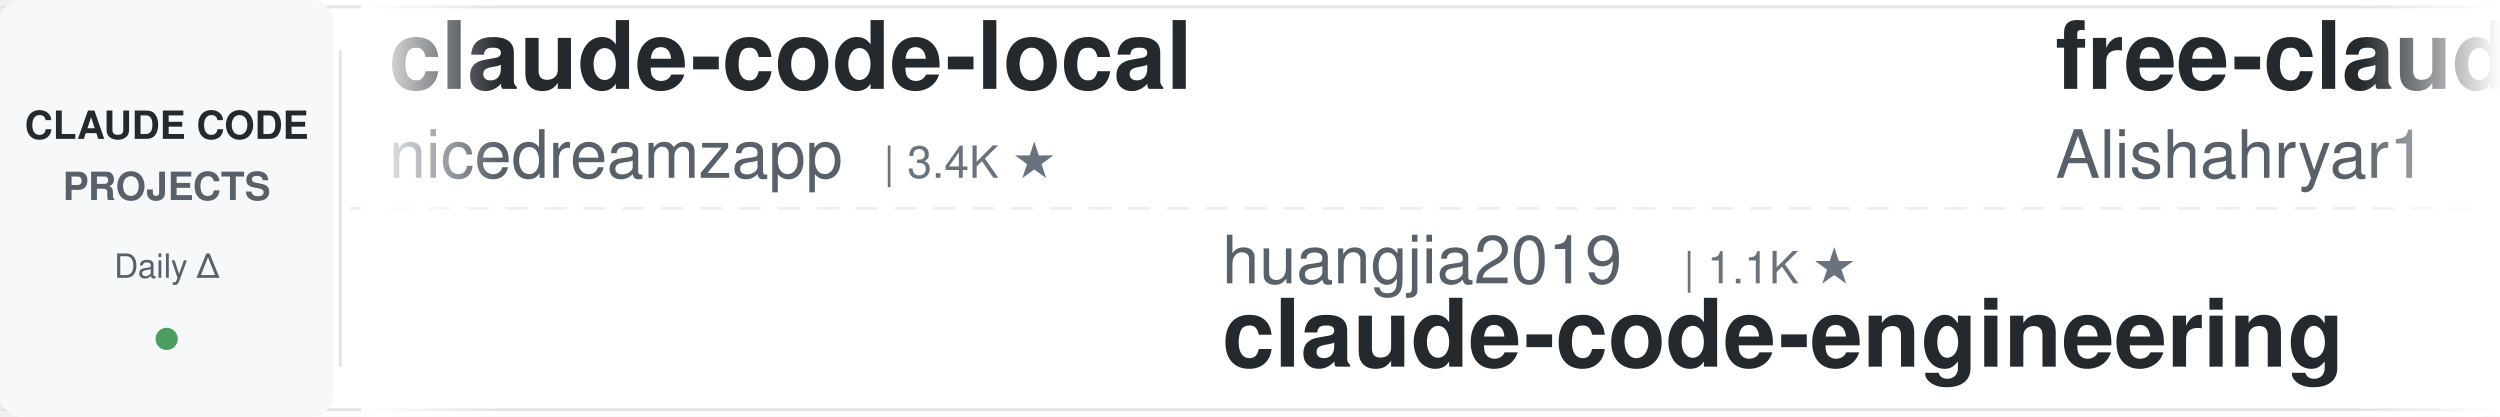
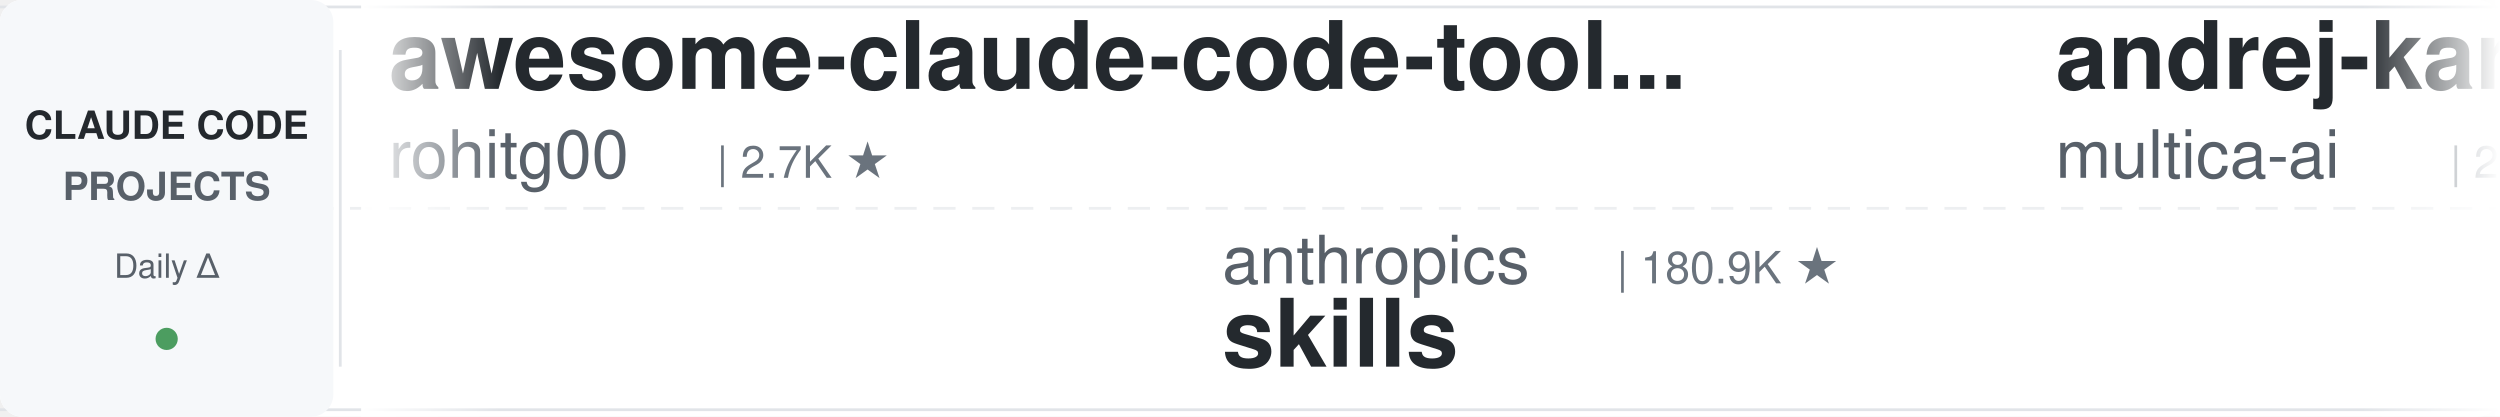
<svg xmlns="http://www.w3.org/2000/svg" width="900" height="150">
  <defs>
    <linearGradient id="leftFade" x1="0%" y1="0%" x2="100%" y2="0%">
      <stop offset="0%" style="stop-color:#ffffff;stop-opacity:1" />
      <stop offset="100%" style="stop-color:#ffffff;stop-opacity:0" />
    </linearGradient>
    <linearGradient id="rightFade" x1="0%" y1="0%" x2="100%" y2="0%">
      <stop offset="0%" style="stop-color:#ffffff;stop-opacity:0" />
      <stop offset="100%" style="stop-color:#ffffff;stop-opacity:1" />
    </linearGradient>
  </defs>
  <rect width="900" height="150" fill="#ffffff" rx="8" />
  <rect x="0" y="2" width="900" height="1" fill="#e1e4e8" />
  <rect x="0" y="147" width="900" height="1" fill="#e1e4e8" />
  <line x1="0" y1="75" x2="900" y2="75" stroke="#e1e4e8" stroke-width="1" stroke-dasharray="8 6" opacity="0.6" />
  <rect x="0" y="0" width="120" height="150" fill="#f6f8fa" rx="8" />
  <text x="60" y="50" font-family="-apple-system, BlinkMacSystemFont, 'Segoe UI', Helvetica, Arial, sans-serif" font-size="14" font-weight="600" fill="#24292e" text-anchor="middle">CLAUDE CODE</text>
  <text x="60" y="72" font-family="-apple-system, BlinkMacSystemFont, 'Segoe UI', Helvetica, Arial, sans-serif" font-size="14" font-weight="600" fill="#586069" text-anchor="middle">PROJECTS</text>
  <text x="60" y="100" font-family="-apple-system, BlinkMacSystemFont, 'Segoe UI', Helvetica, Arial, sans-serif" font-size="12" font-weight="500" fill="#586069" text-anchor="middle">Daily Δ</text>
  <circle cx="60" cy="122" r="4" fill="#22863a" opacity="0.8" />
  <rect x="122" y="18" width="1" height="114" fill="#e1e4e8" />
  <clipPath id="tickerClip">
    <rect x="130" y="0" width="770" height="150" />
  </clipPath>
  <g clip-path="url(#tickerClip)">
    <g id="tickerItems">
      <animateTransform attributeName="transform" attributeType="XML" type="translate" from="0 0" to="-3000 0" dur="54s" repeatCount="indefinite" />
      <g transform="translate(0, 0)">
-         <text x="140" y="32" font-family="-apple-system, BlinkMacSystemFont, 'Segoe UI', Helvetica, Arial, sans-serif" font-size="34" font-weight="600" fill="#24292e">claude-code-local</text>
-         <text x="140" y="64" font-family="-apple-system, BlinkMacSystemFont, 'Segoe UI', Helvetica, Arial, sans-serif" font-size="24" font-weight="400" fill="#586069">nicedreamzapp</text>
-         <text x="318" y="64" font-family="-apple-system, BlinkMacSystemFont, 'Segoe UI', Helvetica, Arial, sans-serif" font-size="16" font-weight="500" fill="#6a737d">| 3.4K ★</text>
+         <text x="140" y="32" font-family="-apple-system, BlinkMacSystemFont, 'Segoe UI', Helvetica, Arial, sans-serif" font-size="34" font-weight="600" fill="#24292e">awesome-claude-code-tool...</text>
+         <text x="140" y="64" font-family="-apple-system, BlinkMacSystemFont, 'Segoe UI', Helvetica, Arial, sans-serif" font-size="24" font-weight="400" fill="#586069">rohitg00</text>
+         <text x="258" y="64" font-family="-apple-system, BlinkMacSystemFont, 'Segoe UI', Helvetica, Arial, sans-serif" font-size="16" font-weight="500" fill="#6a737d">| 2.7K ★</text>
      </g>
      <g transform="translate(300, 0)">
-         <text x="140" y="102" font-family="-apple-system, BlinkMacSystemFont, 'Segoe UI', Helvetica, Arial, sans-serif" font-size="24" font-weight="400" fill="#586069">huangjia2019</text>
-         <text x="306" y="102" font-family="-apple-system, BlinkMacSystemFont, 'Segoe UI', Helvetica, Arial, sans-serif" font-size="16" font-weight="500" fill="#6a737d">| 1.1K ★</text>
-         <text x="140" y="132" font-family="-apple-system, BlinkMacSystemFont, 'Segoe UI', Helvetica, Arial, sans-serif" font-size="34" font-weight="600" fill="#24292e">claude-code-engineering</text>
+         <text x="140" y="102" font-family="-apple-system, BlinkMacSystemFont, 'Segoe UI', Helvetica, Arial, sans-serif" font-size="24" font-weight="400" fill="#586069">anthropics</text>
+         <text x="282" y="102" font-family="-apple-system, BlinkMacSystemFont, 'Segoe UI', Helvetica, Arial, sans-serif" font-size="16" font-weight="500" fill="#6a737d">| 180.9K ★</text>
+         <text x="140" y="132" font-family="-apple-system, BlinkMacSystemFont, 'Segoe UI', Helvetica, Arial, sans-serif" font-size="34" font-weight="600" fill="#24292e">skills</text>
      </g>
      <g transform="translate(600, 0)">
-         <text x="140" y="32" font-family="-apple-system, BlinkMacSystemFont, 'Segoe UI', Helvetica, Arial, sans-serif" font-size="34" font-weight="600" fill="#24292e">free-claude-code</text>
-         <text x="140" y="64" font-family="-apple-system, BlinkMacSystemFont, 'Segoe UI', Helvetica, Arial, sans-serif" font-size="24" font-weight="400" fill="#586069">Alishahryar1</text>
-         <text x="306" y="64" font-family="-apple-system, BlinkMacSystemFont, 'Segoe UI', Helvetica, Arial, sans-serif" font-size="16" font-weight="500" fill="#6a737d">| 60.2K ★</text>
+         <text x="140" y="32" font-family="-apple-system, BlinkMacSystemFont, 'Segoe UI', Helvetica, Arial, sans-serif" font-size="34" font-weight="600" fill="#24292e">andrej-karpathy-skills</text>
+         <text x="140" y="64" font-family="-apple-system, BlinkMacSystemFont, 'Segoe UI', Helvetica, Arial, sans-serif" font-size="24" font-weight="400" fill="#586069">multica-ai</text>
+         <text x="282" y="64" font-family="-apple-system, BlinkMacSystemFont, 'Segoe UI', Helvetica, Arial, sans-serif" font-size="16" font-weight="500" fill="#6a737d">| 219.5K ★</text>
      </g>
      <g transform="translate(900, 0)">
-         <text x="140" y="102" font-family="-apple-system, BlinkMacSystemFont, 'Segoe UI', Helvetica, Arial, sans-serif" font-size="24" font-weight="400" fill="#586069">ding113</text>
-         <text x="246" y="102" font-family="-apple-system, BlinkMacSystemFont, 'Segoe UI', Helvetica, Arial, sans-serif" font-size="16" font-weight="500" fill="#6a737d">| 3.4K ★</text>
-         <text x="140" y="132" font-family="-apple-system, BlinkMacSystemFont, 'Segoe UI', Helvetica, Arial, sans-serif" font-size="34" font-weight="600" fill="#24292e">claude-code-hub</text>
+         <text x="140" y="102" font-family="-apple-system, BlinkMacSystemFont, 'Segoe UI', Helvetica, Arial, sans-serif" font-size="24" font-weight="400" fill="#586069">alejandrobalderas</text>
+         <text x="366" y="102" font-family="-apple-system, BlinkMacSystemFont, 'Segoe UI', Helvetica, Arial, sans-serif" font-size="16" font-weight="500" fill="#6a737d">| 3.0K ★</text>
+         <text x="140" y="132" font-family="-apple-system, BlinkMacSystemFont, 'Segoe UI', Helvetica, Arial, sans-serif" font-size="34" font-weight="600" fill="#24292e">claude-code-from-source</text>
      </g>
      <g transform="translate(1200, 0)">
-         <text x="140" y="32" font-family="-apple-system, BlinkMacSystemFont, 'Segoe UI', Helvetica, Arial, sans-serif" font-size="34" font-weight="600" fill="#24292e">claude-code-workflows</text>
-         <text x="140" y="64" font-family="-apple-system, BlinkMacSystemFont, 'Segoe UI', Helvetica, Arial, sans-serif" font-size="24" font-weight="400" fill="#586069">OneRedOak</text>
-         <text x="270" y="64" font-family="-apple-system, BlinkMacSystemFont, 'Segoe UI', Helvetica, Arial, sans-serif" font-size="16" font-weight="500" fill="#6a737d">| 3.9K ★</text>
+         <text x="140" y="32" font-family="-apple-system, BlinkMacSystemFont, 'Segoe UI', Helvetica, Arial, sans-serif" font-size="34" font-weight="600" fill="#24292e">claude-code-reverse</text>
+         <text x="140" y="64" font-family="-apple-system, BlinkMacSystemFont, 'Segoe UI', Helvetica, Arial, sans-serif" font-size="24" font-weight="400" fill="#586069">Yuyz0112</text>
+         <text x="258" y="64" font-family="-apple-system, BlinkMacSystemFont, 'Segoe UI', Helvetica, Arial, sans-serif" font-size="16" font-weight="500" fill="#6a737d">| 2.4K ★</text>
      </g>
      <g transform="translate(1500, 0)">
-         <text x="140" y="102" font-family="-apple-system, BlinkMacSystemFont, 'Segoe UI', Helvetica, Arial, sans-serif" font-size="24" font-weight="400" fill="#586069">diet103</text>
-         <text x="246" y="102" font-family="-apple-system, BlinkMacSystemFont, 'Segoe UI', Helvetica, Arial, sans-serif" font-size="16" font-weight="500" fill="#6a737d">| 10.0K ★</text>
-         <text x="140" y="132" font-family="-apple-system, BlinkMacSystemFont, 'Segoe UI', Helvetica, Arial, sans-serif" font-size="34" font-weight="600" fill="#24292e">claude-code-infrastructu...</text>
+         <text x="140" y="102" font-family="-apple-system, BlinkMacSystemFont, 'Segoe UI', Helvetica, Arial, sans-serif" font-size="24" font-weight="400" fill="#586069">hangsman</text>
+         <text x="258" y="102" font-family="-apple-system, BlinkMacSystemFont, 'Segoe UI', Helvetica, Arial, sans-serif" font-size="16" font-weight="500" fill="#6a737d">| 797 ★</text>
+         <text x="140" y="132" font-family="-apple-system, BlinkMacSystemFont, 'Segoe UI', Helvetica, Arial, sans-serif" font-size="34" font-weight="600" fill="#24292e">claude-code-source</text>
      </g>
      <g transform="translate(1800, 0)">
-         <text x="140" y="32" font-family="-apple-system, BlinkMacSystemFont, 'Segoe UI', Helvetica, Arial, sans-serif" font-size="34" font-weight="600" fill="#24292e">Auto-claude-code-researc...</text>
-         <text x="140" y="64" font-family="-apple-system, BlinkMacSystemFont, 'Segoe UI', Helvetica, Arial, sans-serif" font-size="24" font-weight="400" fill="#586069">wanshuiyin</text>
-         <text x="282" y="64" font-family="-apple-system, BlinkMacSystemFont, 'Segoe UI', Helvetica, Arial, sans-serif" font-size="16" font-weight="500" fill="#6a737d">| 17.4K ★</text>
+         <text x="140" y="32" font-family="-apple-system, BlinkMacSystemFont, 'Segoe UI', Helvetica, Arial, sans-serif" font-size="34" font-weight="600" fill="#24292e">edmunds-claude-code</text>
+         <text x="140" y="64" font-family="-apple-system, BlinkMacSystemFont, 'Segoe UI', Helvetica, Arial, sans-serif" font-size="24" font-weight="400" fill="#586069">edmund-io</text>
+         <text x="270" y="64" font-family="-apple-system, BlinkMacSystemFont, 'Segoe UI', Helvetica, Arial, sans-serif" font-size="16" font-weight="500" fill="#6a737d">| 1.5K ★</text>
      </g>
      <g transform="translate(2100, 0)">
-         <text x="140" y="102" font-family="-apple-system, BlinkMacSystemFont, 'Segoe UI', Helvetica, Arial, sans-serif" font-size="24" font-weight="400" fill="#586069">feiskyer</text>
-         <text x="258" y="102" font-family="-apple-system, BlinkMacSystemFont, 'Segoe UI', Helvetica, Arial, sans-serif" font-size="16" font-weight="500" fill="#6a737d">| 1.7K ★</text>
-         <text x="140" y="132" font-family="-apple-system, BlinkMacSystemFont, 'Segoe UI', Helvetica, Arial, sans-serif" font-size="34" font-weight="600" fill="#24292e">claude-code-settings</text>
+         <text x="140" y="102" font-family="-apple-system, BlinkMacSystemFont, 'Segoe UI', Helvetica, Arial, sans-serif" font-size="24" font-weight="400" fill="#586069">asgeirtj</text>
+         <text x="258" y="102" font-family="-apple-system, BlinkMacSystemFont, 'Segoe UI', Helvetica, Arial, sans-serif" font-size="16" font-weight="500" fill="#6a737d">| 69.6K ★</text>
+         <text x="140" y="132" font-family="-apple-system, BlinkMacSystemFont, 'Segoe UI', Helvetica, Arial, sans-serif" font-size="34" font-weight="600" fill="#24292e">system_prompts_leaks</text>
      </g>
      <g transform="translate(2400, 0)">
-         <text x="140" y="32" font-family="-apple-system, BlinkMacSystemFont, 'Segoe UI', Helvetica, Arial, sans-serif" font-size="34" font-weight="600" fill="#24292e">claude-code-cli</text>
-         <text x="140" y="64" font-family="-apple-system, BlinkMacSystemFont, 'Segoe UI', Helvetica, Arial, sans-serif" font-size="24" font-weight="400" fill="#586069">huangserva</text>
-         <text x="282" y="64" font-family="-apple-system, BlinkMacSystemFont, 'Segoe UI', Helvetica, Arial, sans-serif" font-size="16" font-weight="500" fill="#6a737d">| 629 ★</text>
+         <text x="140" y="32" font-family="-apple-system, BlinkMacSystemFont, 'Segoe UI', Helvetica, Arial, sans-serif" font-size="34" font-weight="600" fill="#24292e">pi-vs-claude-code</text>
+         <text x="140" y="64" font-family="-apple-system, BlinkMacSystemFont, 'Segoe UI', Helvetica, Arial, sans-serif" font-size="24" font-weight="400" fill="#586069">disler</text>
+         <text x="234" y="64" font-family="-apple-system, BlinkMacSystemFont, 'Segoe UI', Helvetica, Arial, sans-serif" font-size="16" font-weight="500" fill="#6a737d">| 1.7K ★</text>
      </g>
      <g transform="translate(2700, 0)">
-         <text x="140" y="102" font-family="-apple-system, BlinkMacSystemFont, 'Segoe UI', Helvetica, Arial, sans-serif" font-size="24" font-weight="400" fill="#586069">VoltAgent</text>
-         <text x="270" y="102" font-family="-apple-system, BlinkMacSystemFont, 'Segoe UI', Helvetica, Arial, sans-serif" font-size="16" font-weight="500" fill="#6a737d">| 25.7K ★</text>
-         <text x="140" y="132" font-family="-apple-system, BlinkMacSystemFont, 'Segoe UI', Helvetica, Arial, sans-serif" font-size="34" font-weight="600" fill="#24292e">awesome-claude-code-suba...</text>
+         <text x="140" y="102" font-family="-apple-system, BlinkMacSystemFont, 'Segoe UI', Helvetica, Arial, sans-serif" font-size="24" font-weight="400" fill="#586069">VILA-Lab</text>
+         <text x="258" y="102" font-family="-apple-system, BlinkMacSystemFont, 'Segoe UI', Helvetica, Arial, sans-serif" font-size="16" font-weight="500" fill="#6a737d">| 2.2K ★</text>
+         <text x="140" y="132" font-family="-apple-system, BlinkMacSystemFont, 'Segoe UI', Helvetica, Arial, sans-serif" font-size="34" font-weight="600" fill="#24292e">Dive-into-Claude-Code</text>
      </g>
      <g transform="translate(3000, 0)">
-         <text x="140" y="32" font-family="-apple-system, BlinkMacSystemFont, 'Segoe UI', Helvetica, Arial, sans-serif" font-size="34" font-weight="600" fill="#24292e">claude-code-local</text>
-         <text x="140" y="64" font-family="-apple-system, BlinkMacSystemFont, 'Segoe UI', Helvetica, Arial, sans-serif" font-size="24" font-weight="400" fill="#586069">nicedreamzapp</text>
-         <text x="318" y="64" font-family="-apple-system, BlinkMacSystemFont, 'Segoe UI', Helvetica, Arial, sans-serif" font-size="16" font-weight="500" fill="#6a737d">| 3.4K ★</text>
+         <text x="140" y="32" font-family="-apple-system, BlinkMacSystemFont, 'Segoe UI', Helvetica, Arial, sans-serif" font-size="34" font-weight="600" fill="#24292e">awesome-claude-code-tool...</text>
+         <text x="140" y="64" font-family="-apple-system, BlinkMacSystemFont, 'Segoe UI', Helvetica, Arial, sans-serif" font-size="24" font-weight="400" fill="#586069">rohitg00</text>
+         <text x="258" y="64" font-family="-apple-system, BlinkMacSystemFont, 'Segoe UI', Helvetica, Arial, sans-serif" font-size="16" font-weight="500" fill="#6a737d">| 2.7K ★</text>
      </g>
      <g transform="translate(3300, 0)">
-         <text x="140" y="102" font-family="-apple-system, BlinkMacSystemFont, 'Segoe UI', Helvetica, Arial, sans-serif" font-size="24" font-weight="400" fill="#586069">huangjia2019</text>
-         <text x="306" y="102" font-family="-apple-system, BlinkMacSystemFont, 'Segoe UI', Helvetica, Arial, sans-serif" font-size="16" font-weight="500" fill="#6a737d">| 1.1K ★</text>
-         <text x="140" y="132" font-family="-apple-system, BlinkMacSystemFont, 'Segoe UI', Helvetica, Arial, sans-serif" font-size="34" font-weight="600" fill="#24292e">claude-code-engineering</text>
+         <text x="140" y="102" font-family="-apple-system, BlinkMacSystemFont, 'Segoe UI', Helvetica, Arial, sans-serif" font-size="24" font-weight="400" fill="#586069">anthropics</text>
+         <text x="282" y="102" font-family="-apple-system, BlinkMacSystemFont, 'Segoe UI', Helvetica, Arial, sans-serif" font-size="16" font-weight="500" fill="#6a737d">| 180.9K ★</text>
+         <text x="140" y="132" font-family="-apple-system, BlinkMacSystemFont, 'Segoe UI', Helvetica, Arial, sans-serif" font-size="34" font-weight="600" fill="#24292e">skills</text>
      </g>
      <g transform="translate(3600, 0)">
-         <text x="140" y="32" font-family="-apple-system, BlinkMacSystemFont, 'Segoe UI', Helvetica, Arial, sans-serif" font-size="34" font-weight="600" fill="#24292e">free-claude-code</text>
-         <text x="140" y="64" font-family="-apple-system, BlinkMacSystemFont, 'Segoe UI', Helvetica, Arial, sans-serif" font-size="24" font-weight="400" fill="#586069">Alishahryar1</text>
-         <text x="306" y="64" font-family="-apple-system, BlinkMacSystemFont, 'Segoe UI', Helvetica, Arial, sans-serif" font-size="16" font-weight="500" fill="#6a737d">| 60.2K ★</text>
+         <text x="140" y="32" font-family="-apple-system, BlinkMacSystemFont, 'Segoe UI', Helvetica, Arial, sans-serif" font-size="34" font-weight="600" fill="#24292e">andrej-karpathy-skills</text>
+         <text x="140" y="64" font-family="-apple-system, BlinkMacSystemFont, 'Segoe UI', Helvetica, Arial, sans-serif" font-size="24" font-weight="400" fill="#586069">multica-ai</text>
+         <text x="282" y="64" font-family="-apple-system, BlinkMacSystemFont, 'Segoe UI', Helvetica, Arial, sans-serif" font-size="16" font-weight="500" fill="#6a737d">| 219.5K ★</text>
      </g>
      <g transform="translate(3900, 0)">
-         <text x="140" y="102" font-family="-apple-system, BlinkMacSystemFont, 'Segoe UI', Helvetica, Arial, sans-serif" font-size="24" font-weight="400" fill="#586069">ding113</text>
-         <text x="246" y="102" font-family="-apple-system, BlinkMacSystemFont, 'Segoe UI', Helvetica, Arial, sans-serif" font-size="16" font-weight="500" fill="#6a737d">| 3.4K ★</text>
-         <text x="140" y="132" font-family="-apple-system, BlinkMacSystemFont, 'Segoe UI', Helvetica, Arial, sans-serif" font-size="34" font-weight="600" fill="#24292e">claude-code-hub</text>
+         <text x="140" y="102" font-family="-apple-system, BlinkMacSystemFont, 'Segoe UI', Helvetica, Arial, sans-serif" font-size="24" font-weight="400" fill="#586069">alejandrobalderas</text>
+         <text x="366" y="102" font-family="-apple-system, BlinkMacSystemFont, 'Segoe UI', Helvetica, Arial, sans-serif" font-size="16" font-weight="500" fill="#6a737d">| 3.0K ★</text>
+         <text x="140" y="132" font-family="-apple-system, BlinkMacSystemFont, 'Segoe UI', Helvetica, Arial, sans-serif" font-size="34" font-weight="600" fill="#24292e">claude-code-from-source</text>
      </g>
    </g>
  </g>
  <rect x="130" y="0" width="50" height="150" fill="url(#leftFade)" />
  <rect x="850" y="0" width="50" height="150" fill="url(#rightFade)" />
</svg>
